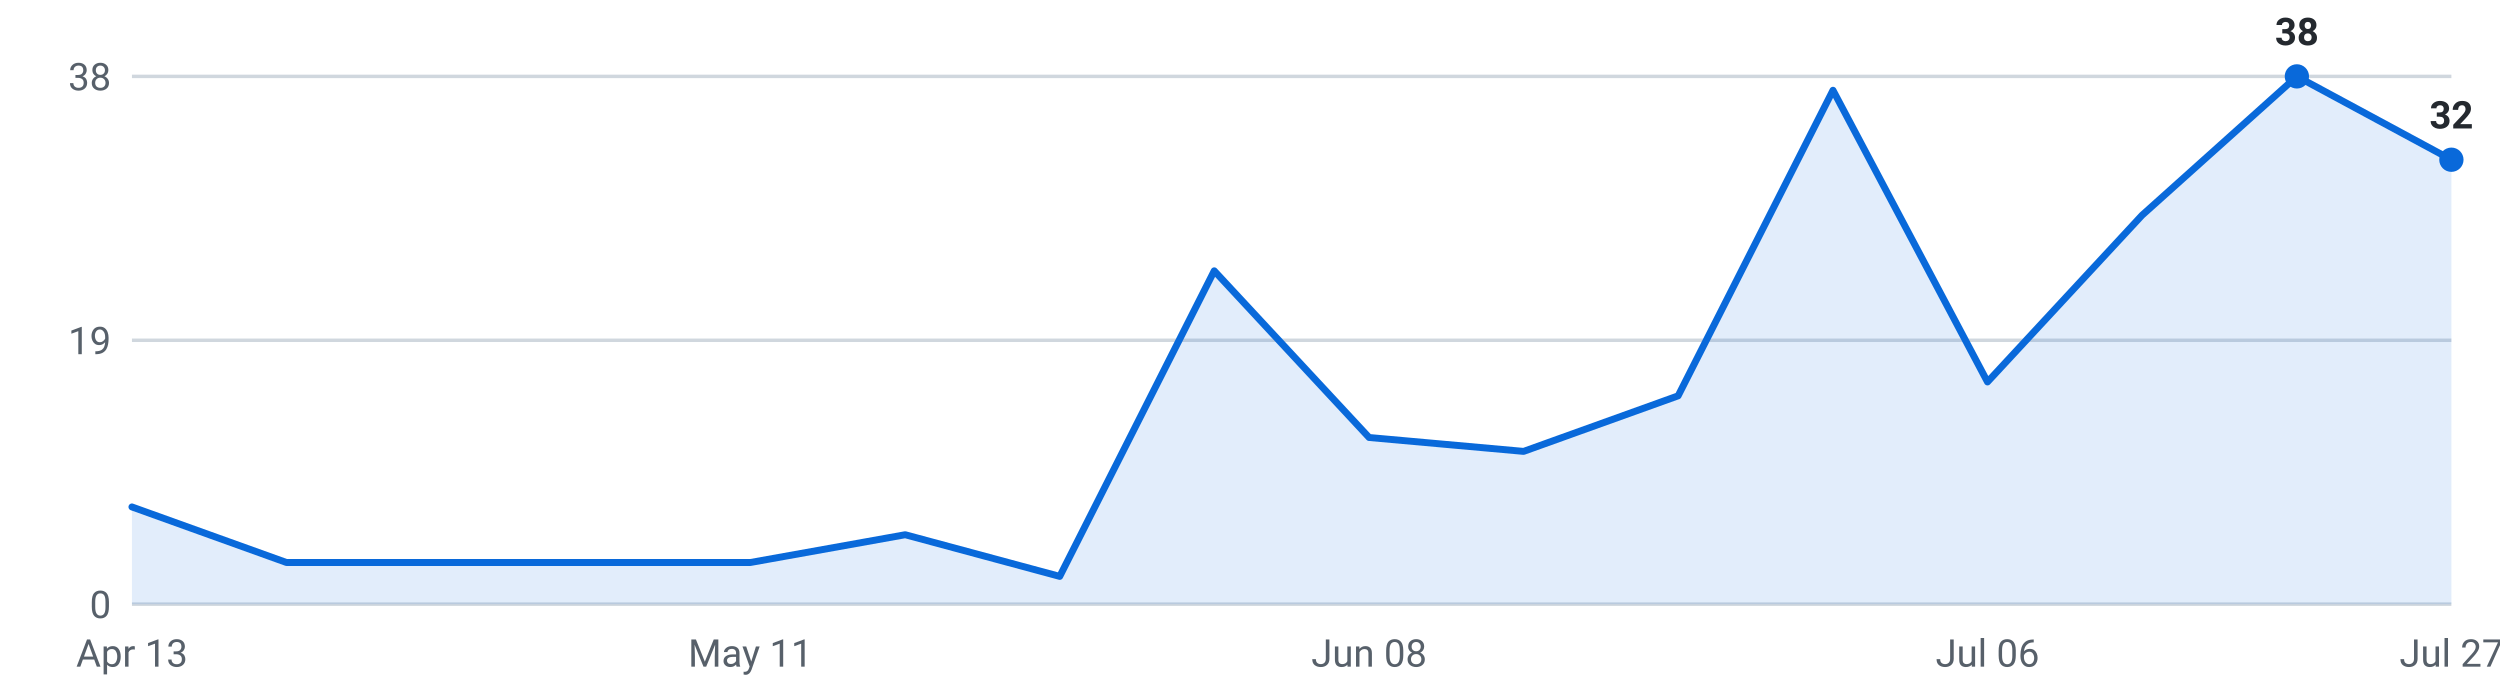
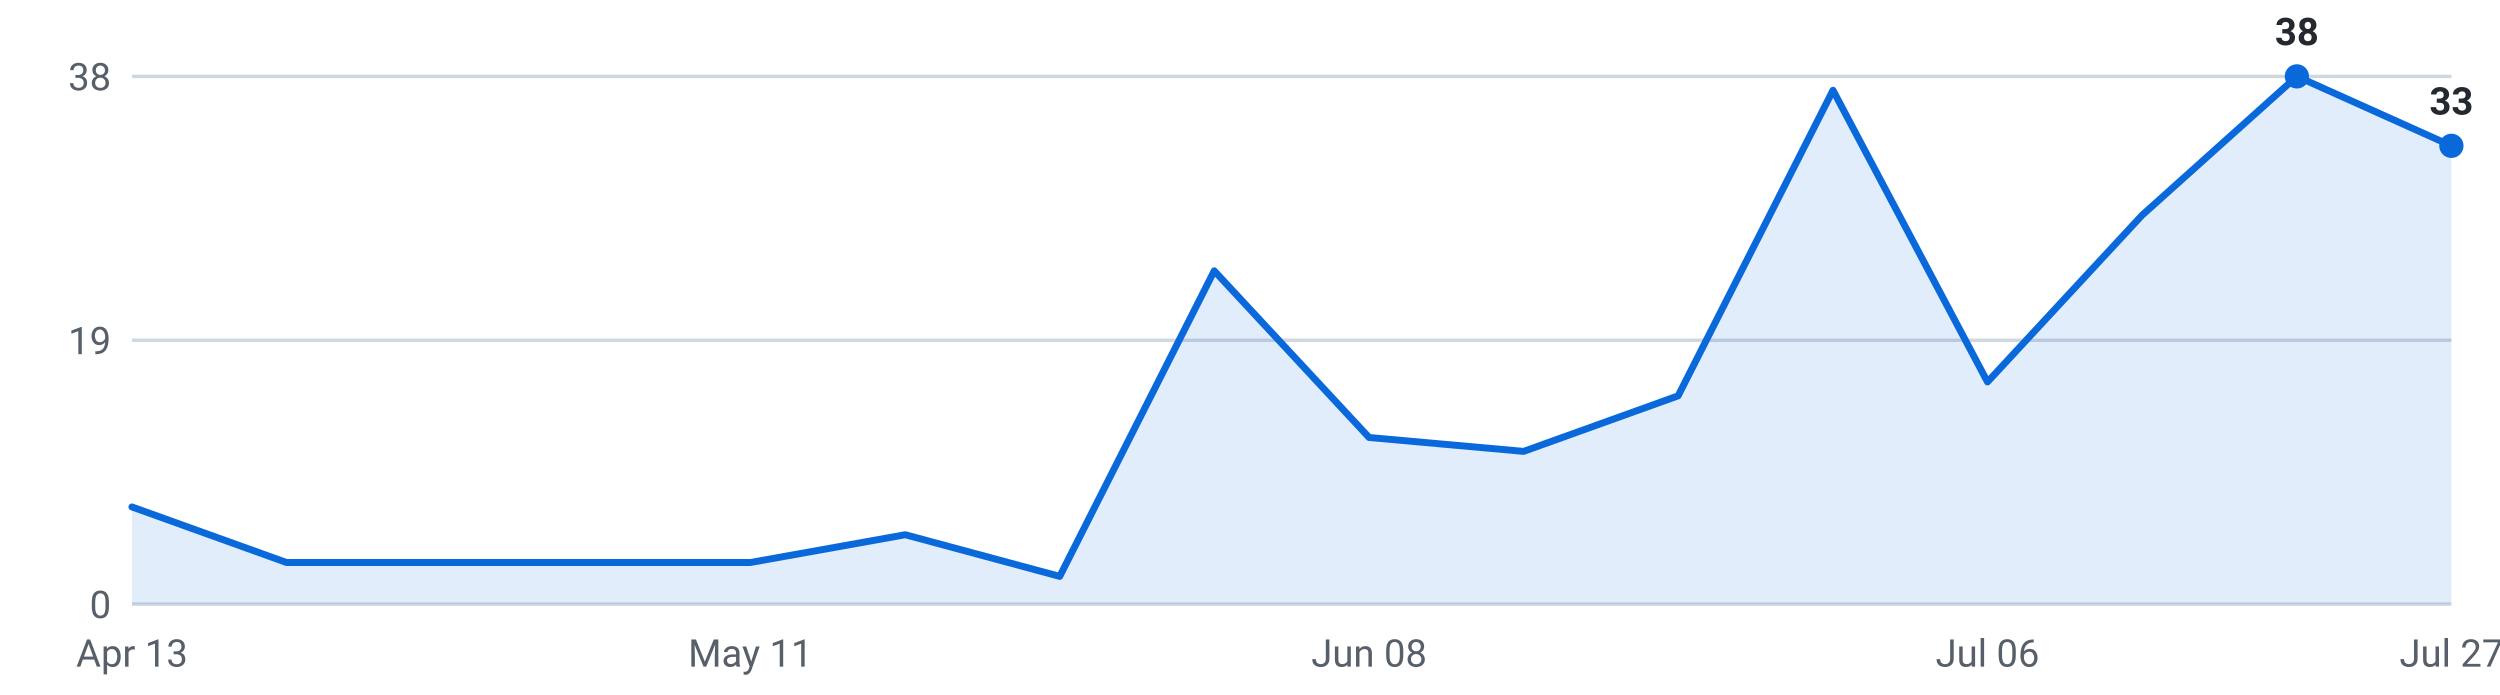
<svg xmlns="http://www.w3.org/2000/svg" viewBox="0 0 720 200" width="720" height="200" role="img" aria-label="Internships posted per week, last 16 weeks">
  <g font-family="-apple-system,Segoe UI,Roboto,sans-serif" font-size="11">
    <line x1="38" y1="174.0" x2="706" y2="174.0" stroke="#d0d7de" stroke-width="1" />
    <text x="32" y="178.0" text-anchor="end" fill="#57606a">0</text>
    <line x1="38" y1="98.0" x2="706" y2="98.0" stroke="#d0d7de" stroke-width="1" />
    <text x="32" y="102.0" text-anchor="end" fill="#57606a">19</text>
    <line x1="38" y1="22.0" x2="706" y2="22.0" stroke="#d0d7de" stroke-width="1" />
    <text x="32" y="26.0" text-anchor="end" fill="#57606a">38</text>
-     <path d="M38.0,174 L38.0,146.0 L82.5,162.0 L127.1,162.0 L171.6,162.0 L216.1,162.0 L260.7,154.0 L305.2,166.0 L349.7,78.0 L394.3,126.0 L438.8,130.0 L483.3,114.0 L527.9,26.0 L572.4,110.0 L616.9,62.0 L661.5,22.0 L706.0,46.0 L706.0,174 Z" fill="#0969da" fill-opacity="0.12" />
-     <polyline points="38.0,146.0 82.5,162.0 127.1,162.0 171.6,162.0 216.1,162.0 260.7,154.0 305.2,166.0 349.7,78.0 394.3,126.0 438.8,130.0 483.3,114.0 527.9,26.0 572.4,110.0 616.9,62.0 661.5,22.0 706.0,46.0" fill="none" stroke="#0969da" stroke-width="2" stroke-linejoin="round" stroke-linecap="round" />
+     <path d="M38.0,174 L38.0,146.0 L82.5,162.0 L127.1,162.0 L171.6,162.0 L216.1,162.0 L260.7,154.0 L305.2,166.0 L349.7,78.0 L394.3,126.0 L438.8,130.0 L483.3,114.0 L527.9,26.0 L572.4,110.0 L616.9,62.0 L661.5,22.0 L706.0,42.0 L706.0,174 Z" fill="#0969da" fill-opacity="0.12" />
+     <polyline points="38.0,146.0 82.5,162.0 127.1,162.0 171.6,162.0 216.1,162.0 260.7,154.0 305.2,166.0 349.7,78.0 394.3,126.0 438.8,130.0 483.3,114.0 527.9,26.0 572.4,110.0 616.9,62.0 661.5,22.0 706.0,42.0" fill="none" stroke="#0969da" stroke-width="2" stroke-linejoin="round" stroke-linecap="round" />
    <circle cx="661.5" cy="22.0" r="3.5" fill="#0969da" />
    <text x="661.5" y="13.0" text-anchor="middle" fill="#24292f" font-weight="600">38</text>
-     <circle cx="706.0" cy="46.0" r="3.5" fill="#0969da" />
-     <text x="706.0" y="37.0" text-anchor="middle" fill="#24292f" font-weight="600">32</text>
+     <circle cx="706.0" cy="42.0" r="3.5" fill="#0969da" />
+     <text x="706.0" y="33.0" text-anchor="middle" fill="#24292f" font-weight="600">33</text>
    <text x="38.0" y="192" text-anchor="middle" fill="#57606a">Apr 13</text>
    <text x="216.1" y="192" text-anchor="middle" fill="#57606a">May 11</text>
    <text x="394.3" y="192" text-anchor="middle" fill="#57606a">Jun 08</text>
    <text x="572.4" y="192" text-anchor="middle" fill="#57606a">Jul 06</text>
    <text x="706.0" y="192" text-anchor="middle" fill="#57606a">Jul 27</text>
  </g>
</svg>
